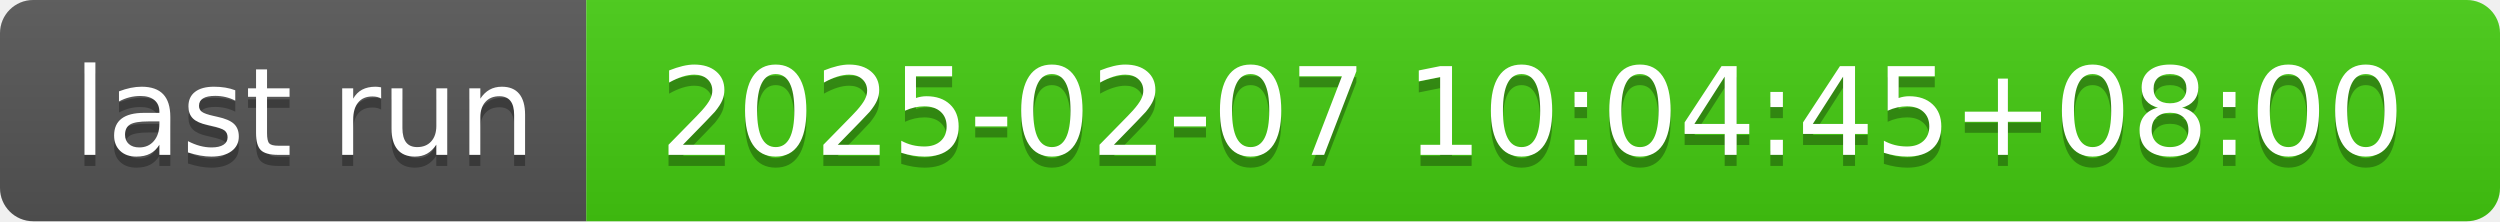
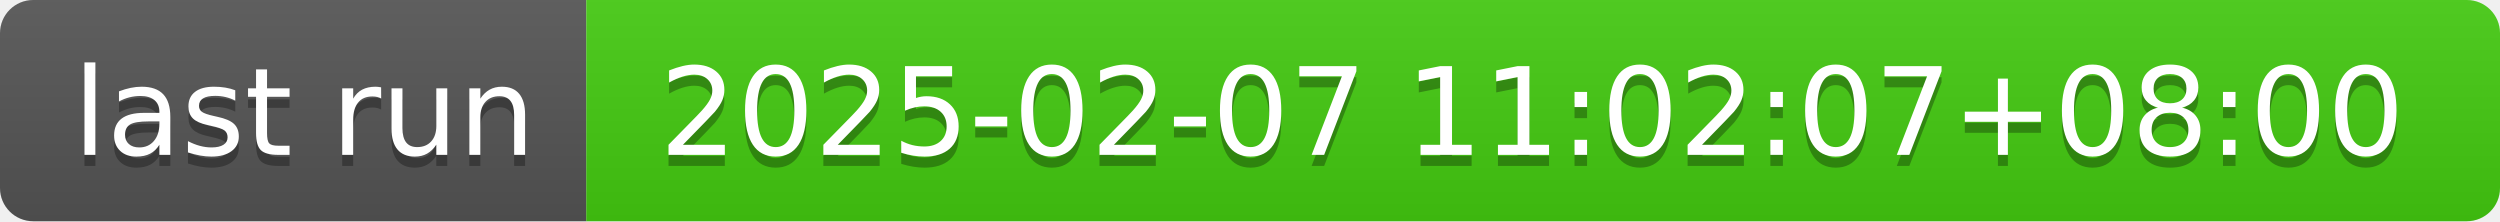
- <svg xmlns="http://www.w3.org/2000/svg" width="226" height="20" role="img" aria-label="last run: 2025-02-07 10:04:45+08:00">
+ <svg xmlns="http://www.w3.org/2000/svg" width="226" height="20" role="img" aria-label="last run: 2025-02-07 11:02:07+08:00">
  <linearGradient id="s" x2="0" y2="100%">
    <stop offset="0" stop-color="#bbb" stop-opacity=".1" />
    <stop offset="1" stop-opacity=".1" />
  </linearGradient>
  <clipPath id="r">
    <rect width="226" height="20" rx="3" fill="#fff" />
  </clipPath>
  <g clip-path="url(#r)">
    <rect width="53" height="20" fill="#555" />
    <rect x="53" width="173" height="20" fill="#4c1" />
    <rect width="226" height="20" fill="url(#s)" />
  </g>
  <g fill="#fff" text-anchor="middle" font-family="Verdana,Geneva,DejaVu Sans,sans-serif" text-rendering="geometricPrecision" font-size="110">
    <text aria-hidden="true" x="275" y="150" fill="#010101" fill-opacity=".3" transform="scale(.1)" textLength="430">last run</text>
    <text x="275" y="140" transform="scale(.1)" fill="#fff" textLength="430">last run</text>
-     <text aria-hidden="true" x="1385" y="150" fill="#010101" fill-opacity=".3" transform="scale(.1)" textLength="1630">2025-02-07 10:04:45+08:00</text>
-     <text x="1385" y="140" transform="scale(.1)" fill="#fff" textLength="1630">2025-02-07 10:04:45+08:00</text>
+     <text aria-hidden="true" x="1385" y="150" fill="#010101" fill-opacity=".3" transform="scale(.1)" textLength="1630">2025-02-07 11:02:07+08:00</text>
+     <text x="1385" y="140" transform="scale(.1)" fill="#fff" textLength="1630">2025-02-07 11:02:07+08:00</text>
  </g>
</svg>
